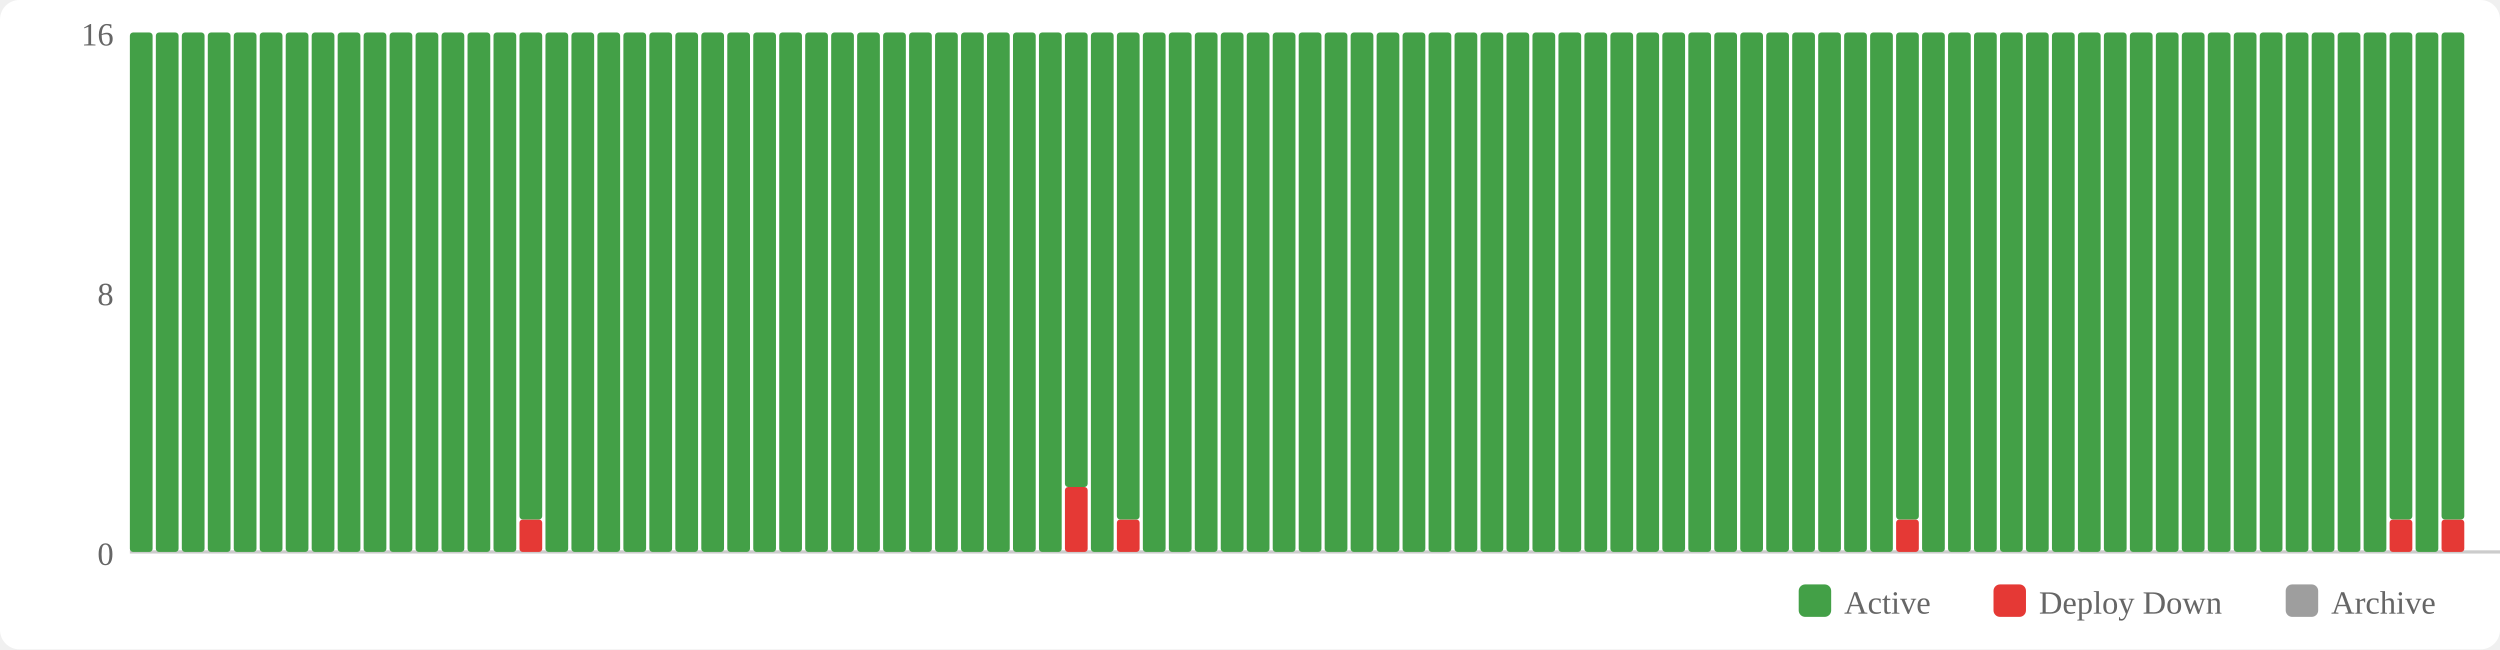
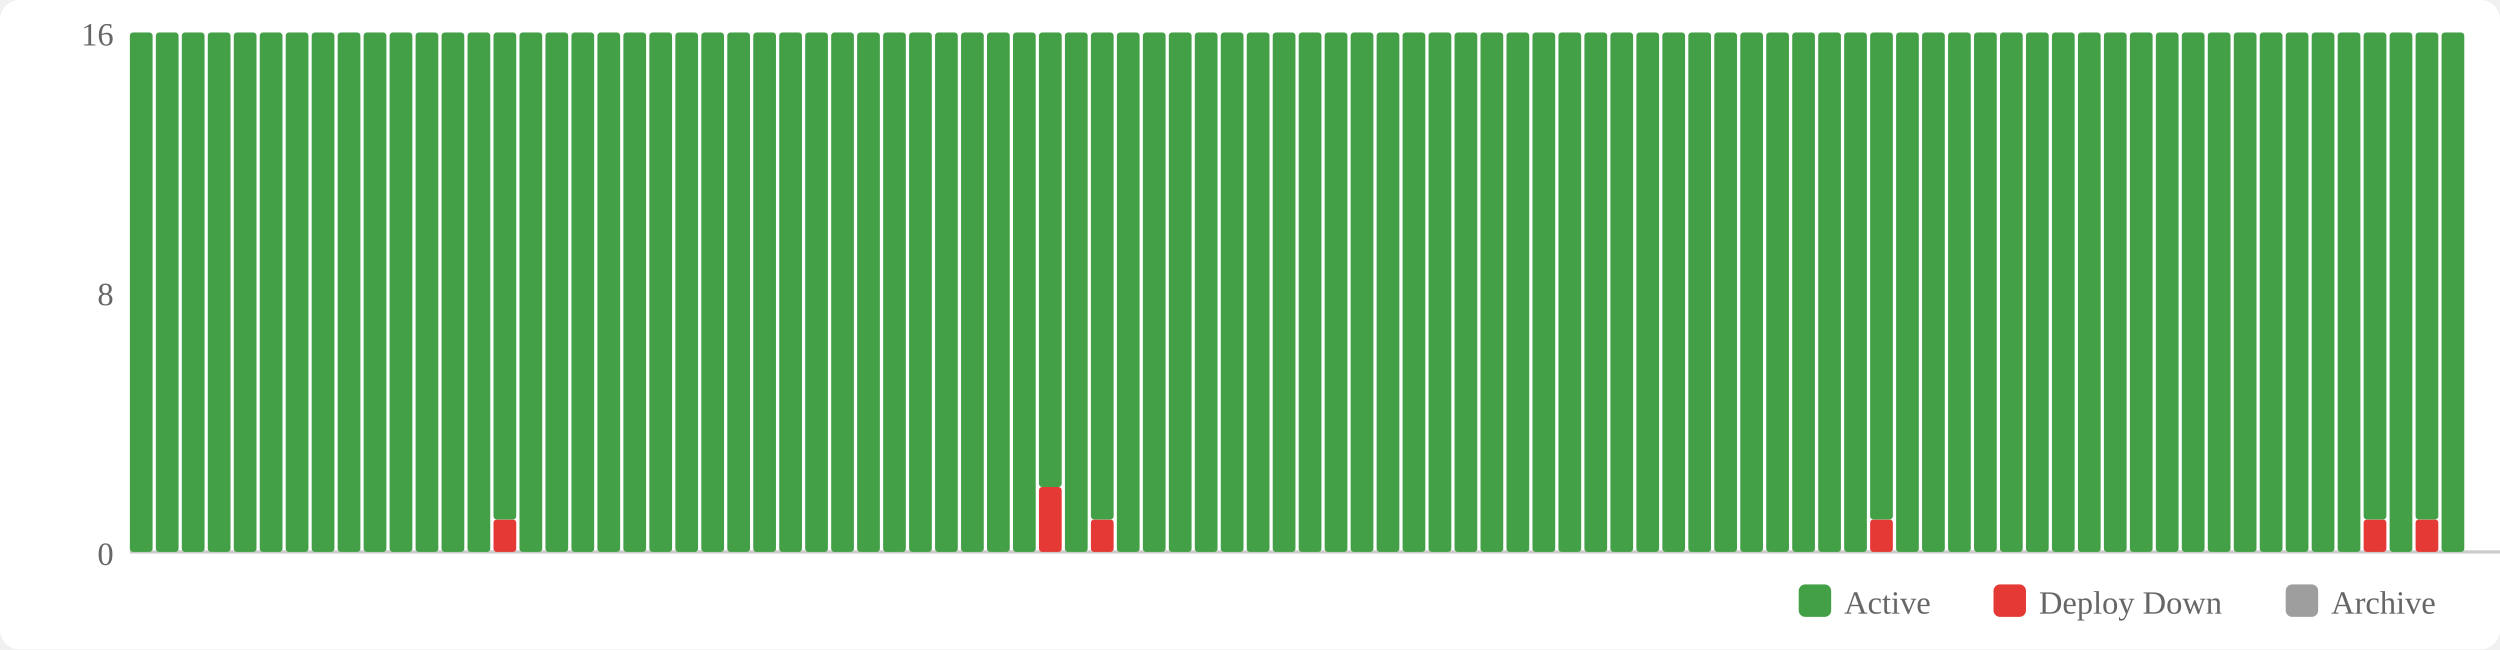
<svg xmlns="http://www.w3.org/2000/svg" width="770" height="200" viewBox="0 0 770 200">
  <rect width="770" height="200" fill="#fff" rx="6" />
  <rect x="554" y="180" width="10" height="10" fill="#43a047" rx="2" />
  <text x="568" y="189" font-size="10" fill="#666">Active</text>
  <rect x="614" y="180" width="10" height="10" fill="#e53935" rx="2" />
  <text x="628" y="189" font-size="10" fill="#666">Deploy Down</text>
  <rect x="704" y="180" width="10" height="10" fill="#9e9e9e" rx="2" />
  <text x="718" y="189" font-size="10" fill="#666">Archive</text>
  <text x="35" y="174" text-anchor="end" font-size="10" fill="#666">0</text>
  <text x="35" y="94" text-anchor="end" font-size="10" fill="#666">8</text>
  <text x="35" y="14" text-anchor="end" font-size="10" fill="#666">16</text>
  <line x1="40" y1="170" x2="770" y2="170" stroke="#ccc" stroke-width="1" />
  <rect x="40" y="10" width="7" height="160" fill="#43a047" rx="1" />
  <rect x="48" y="10" width="7" height="160" fill="#43a047" rx="1" />
  <rect x="56" y="10" width="7" height="160" fill="#43a047" rx="1" />
  <rect x="64" y="10" width="7" height="160" fill="#43a047" rx="1" />
  <rect x="72" y="10" width="7" height="160" fill="#43a047" rx="1" />
  <rect x="80" y="10" width="7" height="160" fill="#43a047" rx="1" />
  <rect x="88" y="10" width="7" height="160" fill="#43a047" rx="1" />
  <rect x="96" y="10" width="7" height="160" fill="#43a047" rx="1" />
  <rect x="104" y="10" width="7" height="160" fill="#43a047" rx="1" />
  <rect x="112" y="10" width="7" height="160" fill="#43a047" rx="1" />
  <rect x="120" y="10" width="7" height="160" fill="#43a047" rx="1" />
  <rect x="128" y="10" width="7" height="160" fill="#43a047" rx="1" />
  <rect x="136" y="10" width="7" height="160" fill="#43a047" rx="1" />
  <rect x="144" y="10" width="7" height="160" fill="#43a047" rx="1" />
-   <rect x="152" y="10" width="7" height="160" fill="#43a047" rx="1" />
-   <rect x="160" y="160" width="7" height="10" fill="#e53935" rx="1" />
-   <rect x="160" y="10" width="7" height="150" fill="#43a047" rx="1" />
+   <rect x="152" y="160" width="7" height="10" fill="#e53935" rx="1" />
+   <rect x="152" y="10" width="7" height="150" fill="#43a047" rx="1" />
+   <rect x="160" y="10" width="7" height="160" fill="#43a047" rx="1" />
  <rect x="168" y="10" width="7" height="160" fill="#43a047" rx="1" />
  <rect x="176" y="10" width="7" height="160" fill="#43a047" rx="1" />
  <rect x="184" y="10" width="7" height="160" fill="#43a047" rx="1" />
  <rect x="192" y="10" width="7" height="160" fill="#43a047" rx="1" />
  <rect x="200" y="10" width="7" height="160" fill="#43a047" rx="1" />
  <rect x="208" y="10" width="7" height="160" fill="#43a047" rx="1" />
  <rect x="216" y="10" width="7" height="160" fill="#43a047" rx="1" />
  <rect x="224" y="10" width="7" height="160" fill="#43a047" rx="1" />
  <rect x="232" y="10" width="7" height="160" fill="#43a047" rx="1" />
  <rect x="240" y="10" width="7" height="160" fill="#43a047" rx="1" />
  <rect x="248" y="10" width="7" height="160" fill="#43a047" rx="1" />
  <rect x="256" y="10" width="7" height="160" fill="#43a047" rx="1" />
  <rect x="264" y="10" width="7" height="160" fill="#43a047" rx="1" />
  <rect x="272" y="10" width="7" height="160" fill="#43a047" rx="1" />
  <rect x="280" y="10" width="7" height="160" fill="#43a047" rx="1" />
  <rect x="288" y="10" width="7" height="160" fill="#43a047" rx="1" />
  <rect x="296" y="10" width="7" height="160" fill="#43a047" rx="1" />
  <rect x="304" y="10" width="7" height="160" fill="#43a047" rx="1" />
  <rect x="312" y="10" width="7" height="160" fill="#43a047" rx="1" />
-   <rect x="320" y="10" width="7" height="160" fill="#43a047" rx="1" />
-   <rect x="328" y="150" width="7" height="20" fill="#e53935" rx="1" />
-   <rect x="328" y="10" width="7" height="140" fill="#43a047" rx="1" />
-   <rect x="336" y="10" width="7" height="160" fill="#43a047" rx="1" />
-   <rect x="344" y="160" width="7" height="10" fill="#e53935" rx="1" />
-   <rect x="344" y="10" width="7" height="150" fill="#43a047" rx="1" />
+   <rect x="320" y="150" width="7" height="20" fill="#e53935" rx="1" />
+   <rect x="320" y="10" width="7" height="140" fill="#43a047" rx="1" />
+   <rect x="328" y="10" width="7" height="160" fill="#43a047" rx="1" />
+   <rect x="336" y="160" width="7" height="10" fill="#e53935" rx="1" />
+   <rect x="336" y="10" width="7" height="150" fill="#43a047" rx="1" />
+   <rect x="344" y="10" width="7" height="160" fill="#43a047" rx="1" />
  <rect x="352" y="10" width="7" height="160" fill="#43a047" rx="1" />
  <rect x="360" y="10" width="7" height="160" fill="#43a047" rx="1" />
  <rect x="368" y="10" width="7" height="160" fill="#43a047" rx="1" />
  <rect x="376" y="10" width="7" height="160" fill="#43a047" rx="1" />
  <rect x="384" y="10" width="7" height="160" fill="#43a047" rx="1" />
  <rect x="392" y="10" width="7" height="160" fill="#43a047" rx="1" />
  <rect x="400" y="10" width="7" height="160" fill="#43a047" rx="1" />
  <rect x="408" y="10" width="7" height="160" fill="#43a047" rx="1" />
  <rect x="416" y="10" width="7" height="160" fill="#43a047" rx="1" />
  <rect x="424" y="10" width="7" height="160" fill="#43a047" rx="1" />
  <rect x="432" y="10" width="7" height="160" fill="#43a047" rx="1" />
  <rect x="440" y="10" width="7" height="160" fill="#43a047" rx="1" />
  <rect x="448" y="10" width="7" height="160" fill="#43a047" rx="1" />
  <rect x="456" y="10" width="7" height="160" fill="#43a047" rx="1" />
  <rect x="464" y="10" width="7" height="160" fill="#43a047" rx="1" />
  <rect x="472" y="10" width="7" height="160" fill="#43a047" rx="1" />
  <rect x="480" y="10" width="7" height="160" fill="#43a047" rx="1" />
  <rect x="488" y="10" width="7" height="160" fill="#43a047" rx="1" />
  <rect x="496" y="10" width="7" height="160" fill="#43a047" rx="1" />
  <rect x="504" y="10" width="7" height="160" fill="#43a047" rx="1" />
  <rect x="512" y="10" width="7" height="160" fill="#43a047" rx="1" />
  <rect x="520" y="10" width="7" height="160" fill="#43a047" rx="1" />
  <rect x="528" y="10" width="7" height="160" fill="#43a047" rx="1" />
  <rect x="536" y="10" width="7" height="160" fill="#43a047" rx="1" />
  <rect x="544" y="10" width="7" height="160" fill="#43a047" rx="1" />
  <rect x="552" y="10" width="7" height="160" fill="#43a047" rx="1" />
  <rect x="560" y="10" width="7" height="160" fill="#43a047" rx="1" />
  <rect x="568" y="10" width="7" height="160" fill="#43a047" rx="1" />
-   <rect x="576" y="10" width="7" height="160" fill="#43a047" rx="1" />
-   <rect x="584" y="160" width="7" height="10" fill="#e53935" rx="1" />
-   <rect x="584" y="10" width="7" height="150" fill="#43a047" rx="1" />
+   <rect x="576" y="160" width="7" height="10" fill="#e53935" rx="1" />
+   <rect x="576" y="10" width="7" height="150" fill="#43a047" rx="1" />
+   <rect x="584" y="10" width="7" height="160" fill="#43a047" rx="1" />
  <rect x="592" y="10" width="7" height="160" fill="#43a047" rx="1" />
  <rect x="600" y="10" width="7" height="160" fill="#43a047" rx="1" />
  <rect x="608" y="10" width="7" height="160" fill="#43a047" rx="1" />
  <rect x="616" y="10" width="7" height="160" fill="#43a047" rx="1" />
  <rect x="624" y="10" width="7" height="160" fill="#43a047" rx="1" />
  <rect x="632" y="10" width="7" height="160" fill="#43a047" rx="1" />
  <rect x="640" y="10" width="7" height="160" fill="#43a047" rx="1" />
  <rect x="648" y="10" width="7" height="160" fill="#43a047" rx="1" />
  <rect x="656" y="10" width="7" height="160" fill="#43a047" rx="1" />
  <rect x="664" y="10" width="7" height="160" fill="#43a047" rx="1" />
  <rect x="672" y="10" width="7" height="160" fill="#43a047" rx="1" />
  <rect x="680" y="10" width="7" height="160" fill="#43a047" rx="1" />
  <rect x="688" y="10" width="7" height="160" fill="#43a047" rx="1" />
  <rect x="696" y="10" width="7" height="160" fill="#43a047" rx="1" />
  <rect x="704" y="10" width="7" height="160" fill="#43a047" rx="1" />
  <rect x="712" y="10" width="7" height="160" fill="#43a047" rx="1" />
  <rect x="720" y="10" width="7" height="160" fill="#43a047" rx="1" />
-   <rect x="728" y="10" width="7" height="160" fill="#43a047" rx="1" />
-   <rect x="736" y="160" width="7" height="10" fill="#e53935" rx="1" />
-   <rect x="736" y="10" width="7" height="150" fill="#43a047" rx="1" />
-   <rect x="744" y="10" width="7" height="160" fill="#43a047" rx="1" />
-   <rect x="752" y="160" width="7" height="10" fill="#e53935" rx="1" />
-   <rect x="752" y="10" width="7" height="150" fill="#43a047" rx="1" />
+   <rect x="728" y="160" width="7" height="10" fill="#e53935" rx="1" />
+   <rect x="728" y="10" width="7" height="150" fill="#43a047" rx="1" />
+   <rect x="736" y="10" width="7" height="160" fill="#43a047" rx="1" />
+   <rect x="744" y="160" width="7" height="10" fill="#e53935" rx="1" />
+   <rect x="744" y="10" width="7" height="150" fill="#43a047" rx="1" />
+   <rect x="752" y="10" width="7" height="160" fill="#43a047" rx="1" />
</svg>
